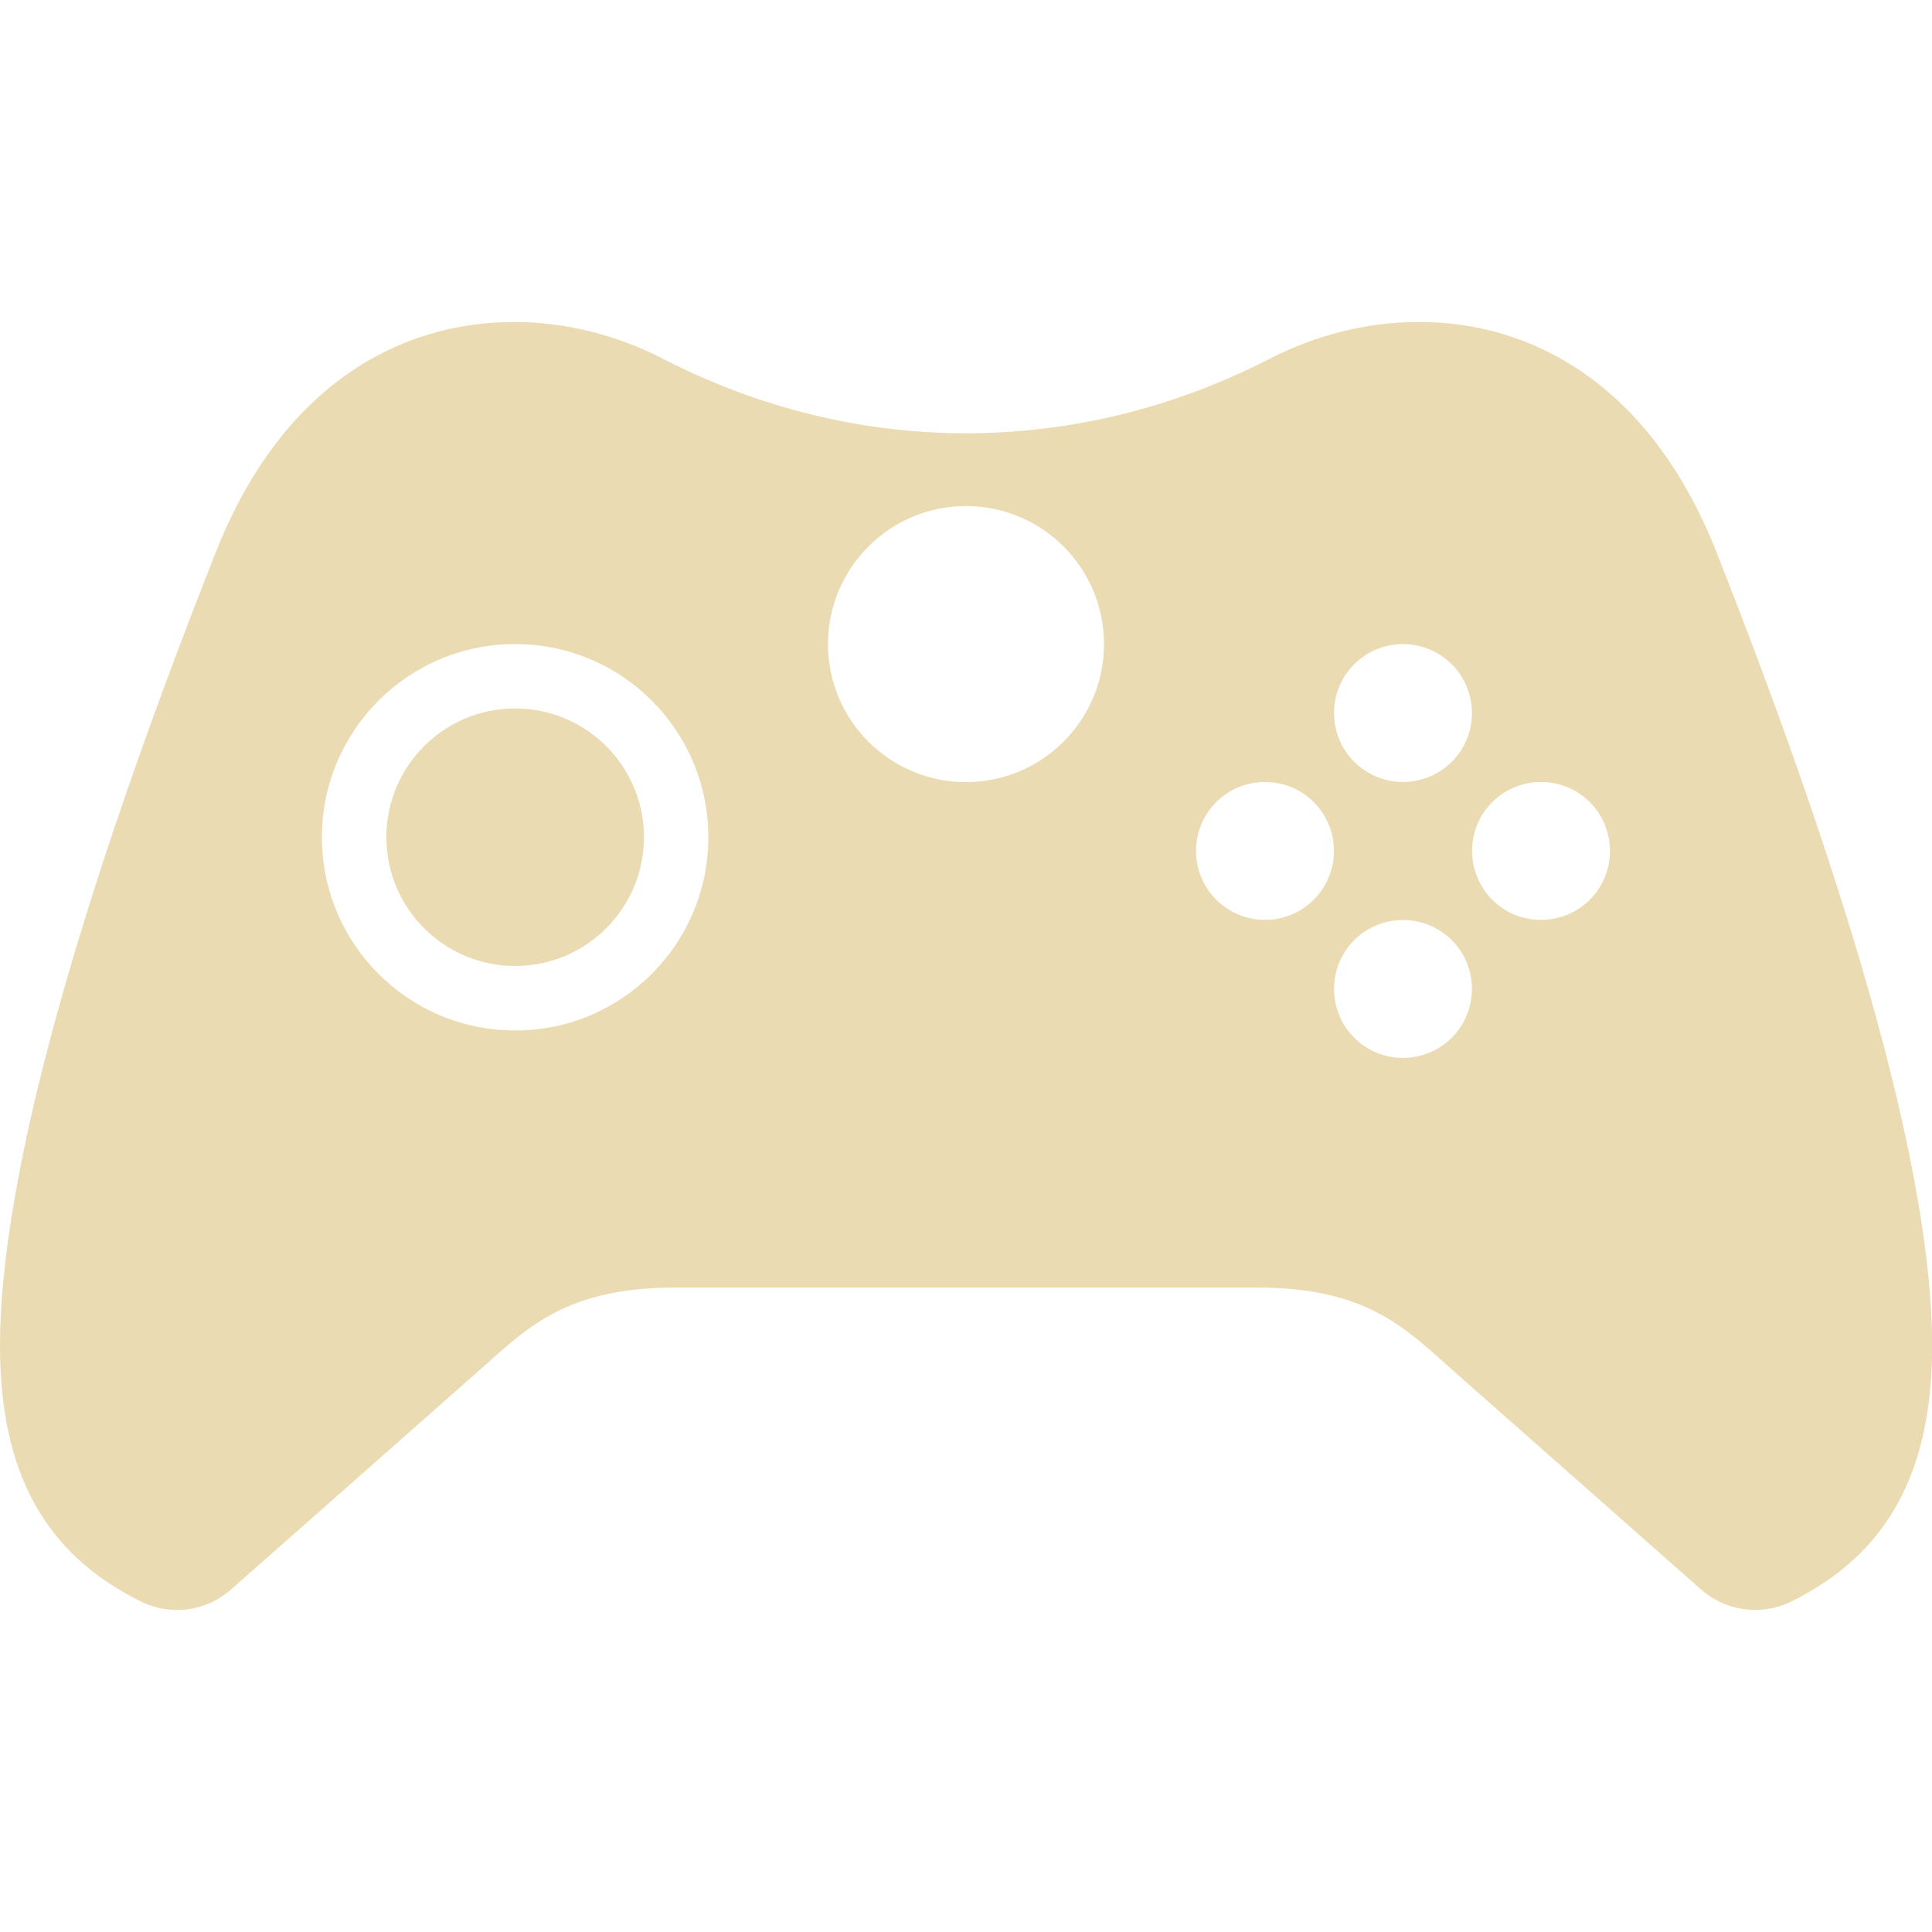
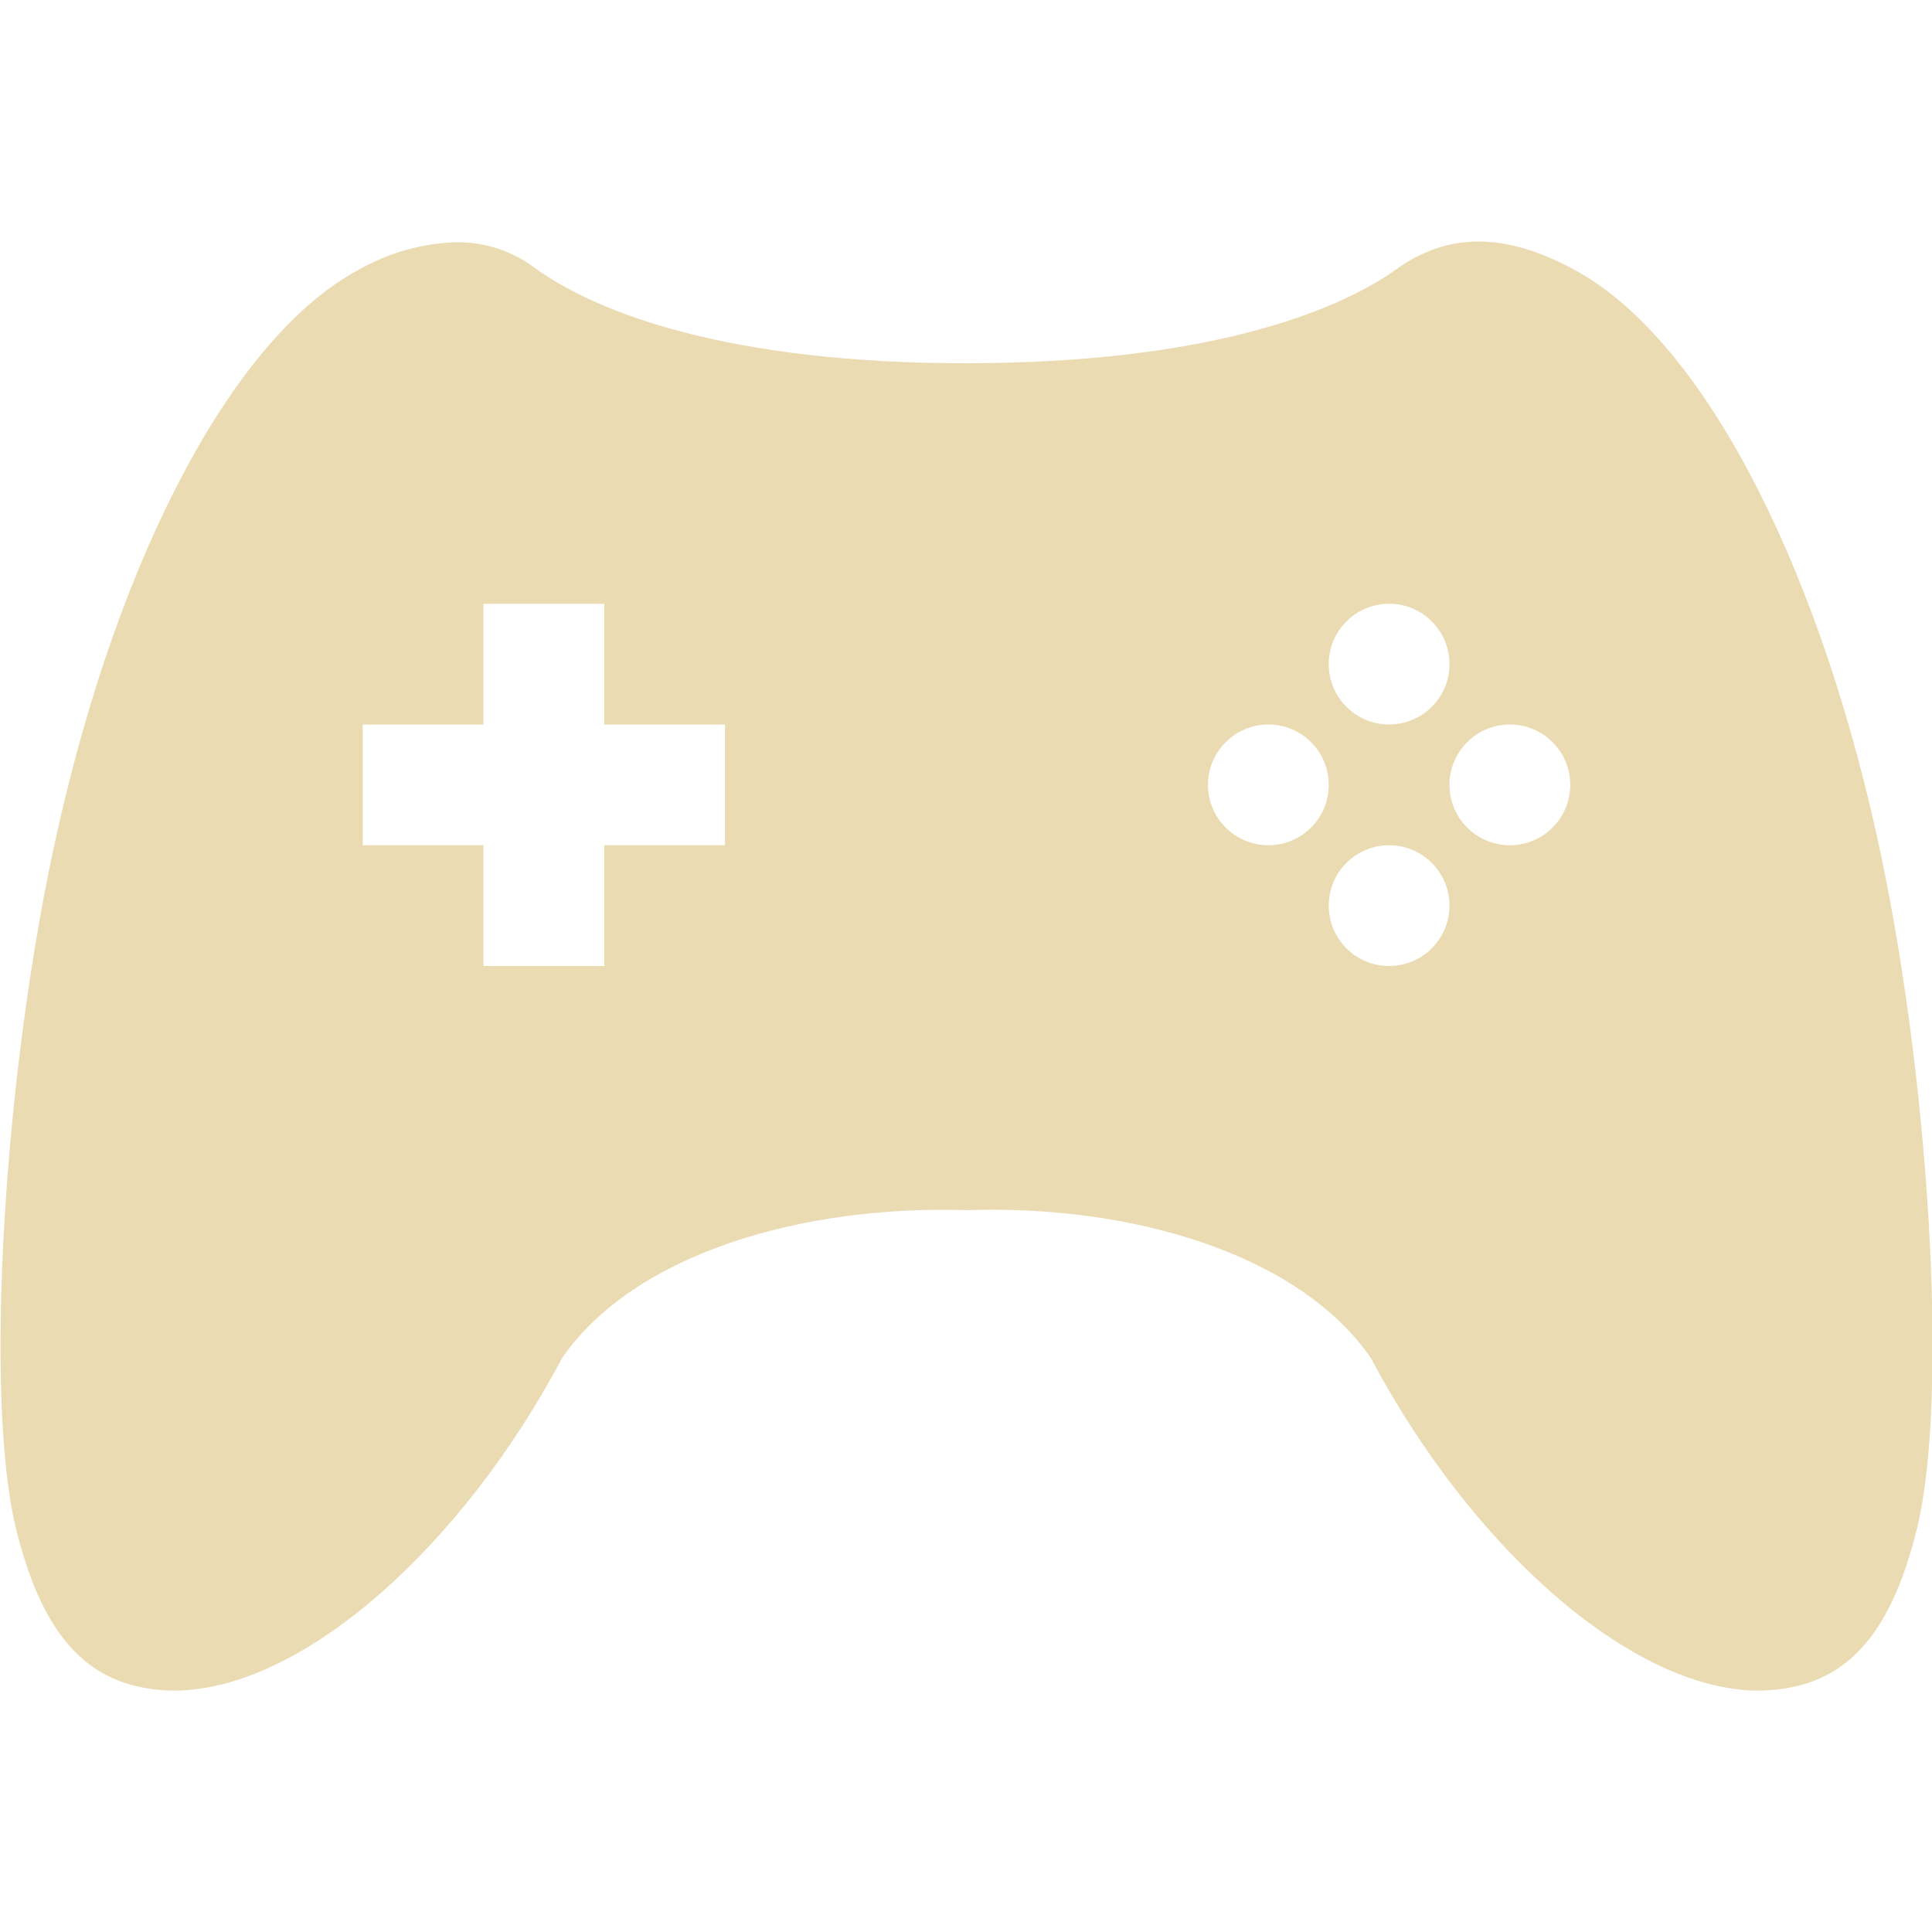
- <svg xmlns="http://www.w3.org/2000/svg" width="16" height="16" fill="none" viewBox="0 0 16 16">
+ <svg xmlns="http://www.w3.org/2000/svg" width="16" height="16" version="1.1">
  <defs>
-     <style id="current-color-scheme" type="text/css">
-    .ColorScheme-Text { color:#ebdbb2; } .ColorScheme-Highlight { color:#458588; }
-   </style>
-     <linearGradient id="arrongin" x1="0%" x2="0%" y1="0%" y2="100%">
-       <stop offset="0%" style="stop-color:#d79921; stop-opacity:1" />
-       <stop offset="100%" style="stop-color:#b57614; stop-opacity:1" />
-     </linearGradient>
-     <linearGradient id="aurora" x1="0%" x2="0%" y1="0%" y2="100%">
-       <stop offset="0%" style="stop-color:#83a598; stop-opacity:1" />
-       <stop offset="100%" style="stop-color:#b16286; stop-opacity:1" />
-     </linearGradient>
-     <linearGradient id="fitdance" x1="0%" x2="0%" y1="0%" y2="100%">
-       <stop offset="0%" style="stop-color:#8ec07c; stop-opacity:1" />
-       <stop offset="100%" style="stop-color:#458588; stop-opacity:1" />
-     </linearGradient>
-     <linearGradient id="oomox" x1="0%" x2="0%" y1="0%" y2="100%">
-       <stop offset="0%" style="stop-color:#458588; stop-opacity:1" />
-       <stop offset="100%" style="stop-color:#928374; stop-opacity:1" />
-     </linearGradient>
-     <linearGradient id="rainblue" x1="0%" x2="0%" y1="0%" y2="100%">
-       <stop offset="0%" style="stop-color:#b8bb26; stop-opacity:1" />
-       <stop offset="100%" style="stop-color:#076678; stop-opacity:1" />
-     </linearGradient>
-     <linearGradient id="sunrise" x1="0%" x2="0%" y1="0%" y2="100%">
-       <stop offset="0%" style="stop-color: #fe8019; stop-opacity:1" />
-       <stop offset="100%" style="stop-color: #fabd2f; stop-opacity:1" />
-     </linearGradient>
-     <linearGradient id="telinkrin" x1="0%" x2="0%" y1="0%" y2="100%">
-       <stop offset="0%" style="stop-color: #83a598; stop-opacity:1" />
-       <stop offset="100%" style="stop-color: #83a598; stop-opacity:1" />
-     </linearGradient>
-     <linearGradient id="60spsycho" x1="0%" x2="0%" y1="0%" y2="100%">
-       <stop offset="0%" style="stop-color: #fb4934; stop-opacity:1" />
-       <stop offset="25%" style="stop-color: #fabd2f; stop-opacity:1" />
-       <stop offset="50%" style="stop-color: #fe8019; stop-opacity:1" />
-       <stop offset="100%" style="stop-color: #689d6a; stop-opacity:1" />
-     </linearGradient>
-     <linearGradient id="90ssummer" x1="0%" x2="0%" y1="0%" y2="100%">
-       <stop offset="0%" style="stop-color: #b16286; stop-opacity:1" />
-       <stop offset="20%" style="stop-color: #8ec07c; stop-opacity:1" />
-       <stop offset="50%" style="stop-color: #fabd2f; stop-opacity:1" />
-       <stop offset="100%" style="stop-color: #458588; stop-opacity:1" />
-     </linearGradient>
-     <linearGradient id="cyberneon" x1="0%" x2="0%" y1="0%" y2="100%">
-       <stop offset="0" style="stop-color:#83a598; stop-opacity:1" />
-       <stop offset="1" style="stop-color:#b16286; stop-opacity:1" />
-     </linearGradient>
+     <style type="text/css" id="current-color-scheme">.ColorScheme-Text { color:#ebdbb2; } .ColorScheme-Highlight { color:#458588; }</style>
  </defs>
-   <path d="m4.251 2.667c-0.935 0-1.916 0.518-2.464 1.906-1.157 2.93-1.787 5.197-1.787 6.571 0 1.057 0.374 1.727 1.167 2.119 0.093 0.046 0.195 0.07 0.299 0.07 0.165 3e-4 0.325-0.061 0.448-0.17l2.073-1.83c0.371-0.329 0.696-0.67 1.603-0.67h4.822c0.907 0 1.23 0.34 1.602 0.67l2.073 1.83c0.206 0.182 0.501 0.222 0.748 0.1 0.792-0.392 1.166-1.062 1.166-2.12 0-1.375-0.63-3.641-1.786-6.571-0.548-1.389-1.529-1.906-2.464-1.906-0.438 0-0.865 0.114-1.234 0.304-1.583 0.815-3.413 0.833-5.029 0-0.37-0.191-0.799-0.304-1.236-0.304zm3.749 1.524c0.631 0 1.143 0.512 1.143 1.143 0 0.631-0.512 1.143-1.143 1.143s-1.143-0.512-1.143-1.143c0-0.631 0.512-1.143 1.143-1.143zm-3.734 1.143c0.884-2.2e-4 1.601 0.716 1.6 1.6 1.1e-4 0.884-0.717 1.601-1.6 1.6-0.884 1.1e-4 -1.6-0.717-1.6-1.6-1.4e-4 -0.884 0.716-1.6 1.6-1.6zm7.353 0c0.151 0 0.297 0.06 0.404 0.167 0.107 0.107 0.167 0.253 0.167 0.404 0 0.152-0.06 0.297-0.167 0.404-0.107 0.107-0.253 0.167-0.404 0.167-0.152 0-0.297-0.06-0.404-0.167-0.107-0.107-0.167-0.252-0.167-0.404 0-0.152 0.06-0.297 0.167-0.404 0.107-0.107 0.253-0.167 0.404-0.167zm-7.353 0.533c-0.589 3.3e-4 -1.066 0.477-1.066 1.066-1.7e-4 0.589 0.477 1.067 1.066 1.067 0.589 2.2e-4 1.067-0.478 1.067-1.067-2.2e-4 -0.589-0.478-1.066-1.067-1.066zm6.21 0.609c0.152 0 0.297 0.06 0.404 0.167 0.107 0.107 0.167 0.252 0.167 0.404 0 0.152-0.06 0.297-0.167 0.404-0.107 0.107-0.252 0.167-0.404 0.167-0.151 0-0.297-0.06-0.404-0.167-0.107-0.107-0.167-0.252-0.167-0.404 0-0.152 0.06-0.297 0.167-0.404 0.107-0.107 0.252-0.167 0.404-0.167zm2.286 0c0.151 0 0.297 0.06 0.404 0.167 0.107 0.107 0.167 0.252 0.167 0.404 0 0.152-0.06 0.297-0.167 0.404s-0.253 0.167-0.404 0.167c-0.152 0-0.297-0.06-0.404-0.167-0.107-0.107-0.167-0.252-0.167-0.404 0-0.152 0.06-0.297 0.167-0.404 0.107-0.107 0.253-0.167 0.404-0.167zm-1.143 1.143c0.151 0 0.297 0.06 0.404 0.167 0.107 0.107 0.167 0.252 0.167 0.404 0 0.151-0.06 0.297-0.167 0.404-0.107 0.107-0.253 0.167-0.404 0.167-0.152 0-0.297-0.06-0.404-0.167-0.107-0.107-0.167-0.252-0.167-0.404 0-0.152 0.06-0.297 0.167-0.404 0.107-0.107 0.253-0.167 0.404-0.167z" style="fill:currentColor" class="ColorScheme-Text" />
+   <path class="ColorScheme-Text" d="m12.24 2c-0.241 0.001-0.463 0.078-0.672 0.227-0.527 0.377-1.626 0.78-3.564 0.781-1.938 0.002-3.038-0.405-3.564-0.781-0.187-0.144-0.415-0.222-0.65-0.221-0.283 0.006-0.56 0.083-0.807 0.221-1.038 0.547-1.991 2.341-2.51 4.666-0.443 1.974-0.605 4.674-0.342 5.76 0.229 0.934 0.627 1.348 1.332 1.348 1.046-0.018 2.36-1.185 3.193-2.756 0.603-0.87 2-1.266 3.348-1.223 1.346-0.047 2.745 0.352 3.348 1.223 0.833 1.571 2.146 2.738 3.191 2.756 0.706 0 1.105-0.413 1.334-1.348 0.264-1.086 0.102-3.785-0.34-5.76-0.52-2.325-1.475-4.119-2.512-4.666-0.285-0.153-0.544-0.228-0.785-0.227zm-8.236 3h1v1h1v1h-1v1h-1v-1h-1v-1h1v-1zm7.5 0a0.5 0.5 0 0 1 0.5 0.5 0.5 0.5 0 0 1-0.5 0.5 0.5 0.5 0 0 1-0.5-0.5 0.5 0.5 0 0 1 0.5-0.5zm-1 1a0.5 0.5 0 0 1 0.5 0.5 0.5 0.5 0 0 1-0.5 0.5 0.5 0.5 0 0 1-0.5-0.5 0.5 0.5 0 0 1 0.5-0.5zm2 0a0.5 0.5 0 0 1 0.5 0.5 0.5 0.5 0 0 1-0.5 0.5 0.5 0.5 0 0 1-0.5-0.5 0.5 0.5 0 0 1 0.5-0.5zm-1 1a0.5 0.5 0 0 1 0.5 0.5 0.5 0.5 0 0 1-0.5 0.5 0.5 0.5 0 0 1-0.5-0.5 0.5 0.5 0 0 1 0.5-0.5z" fill="currentColor" />
</svg>
